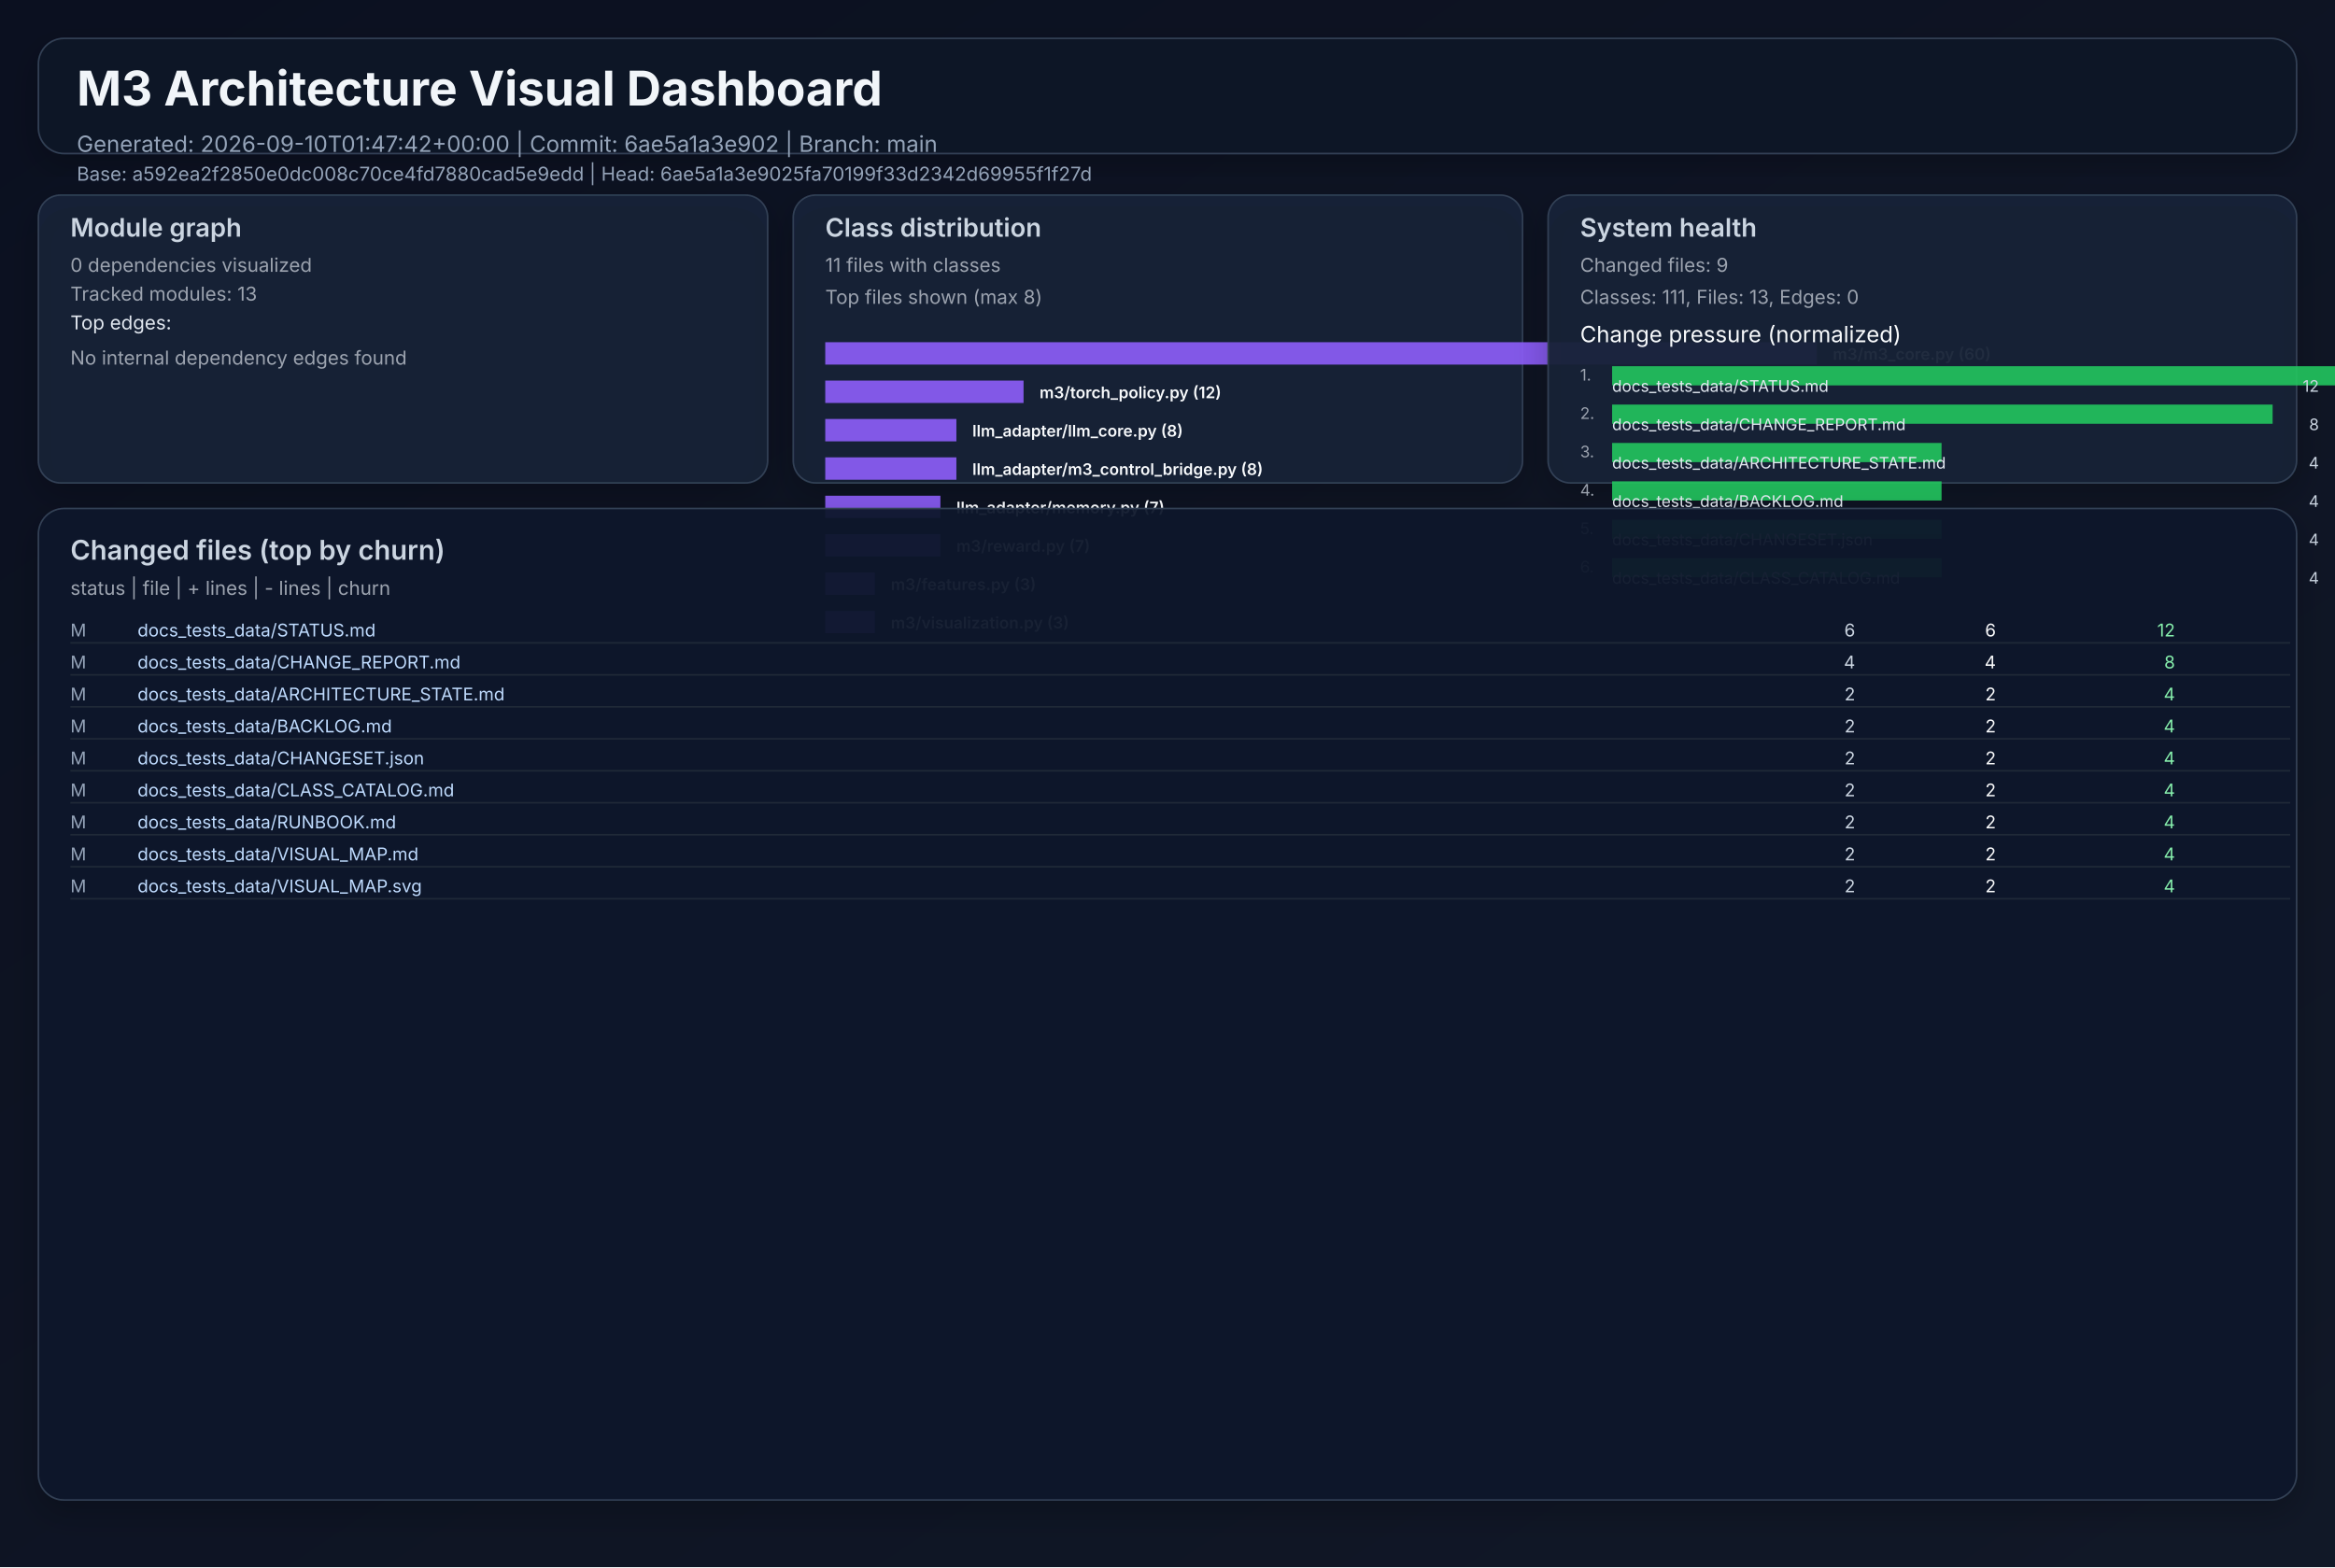
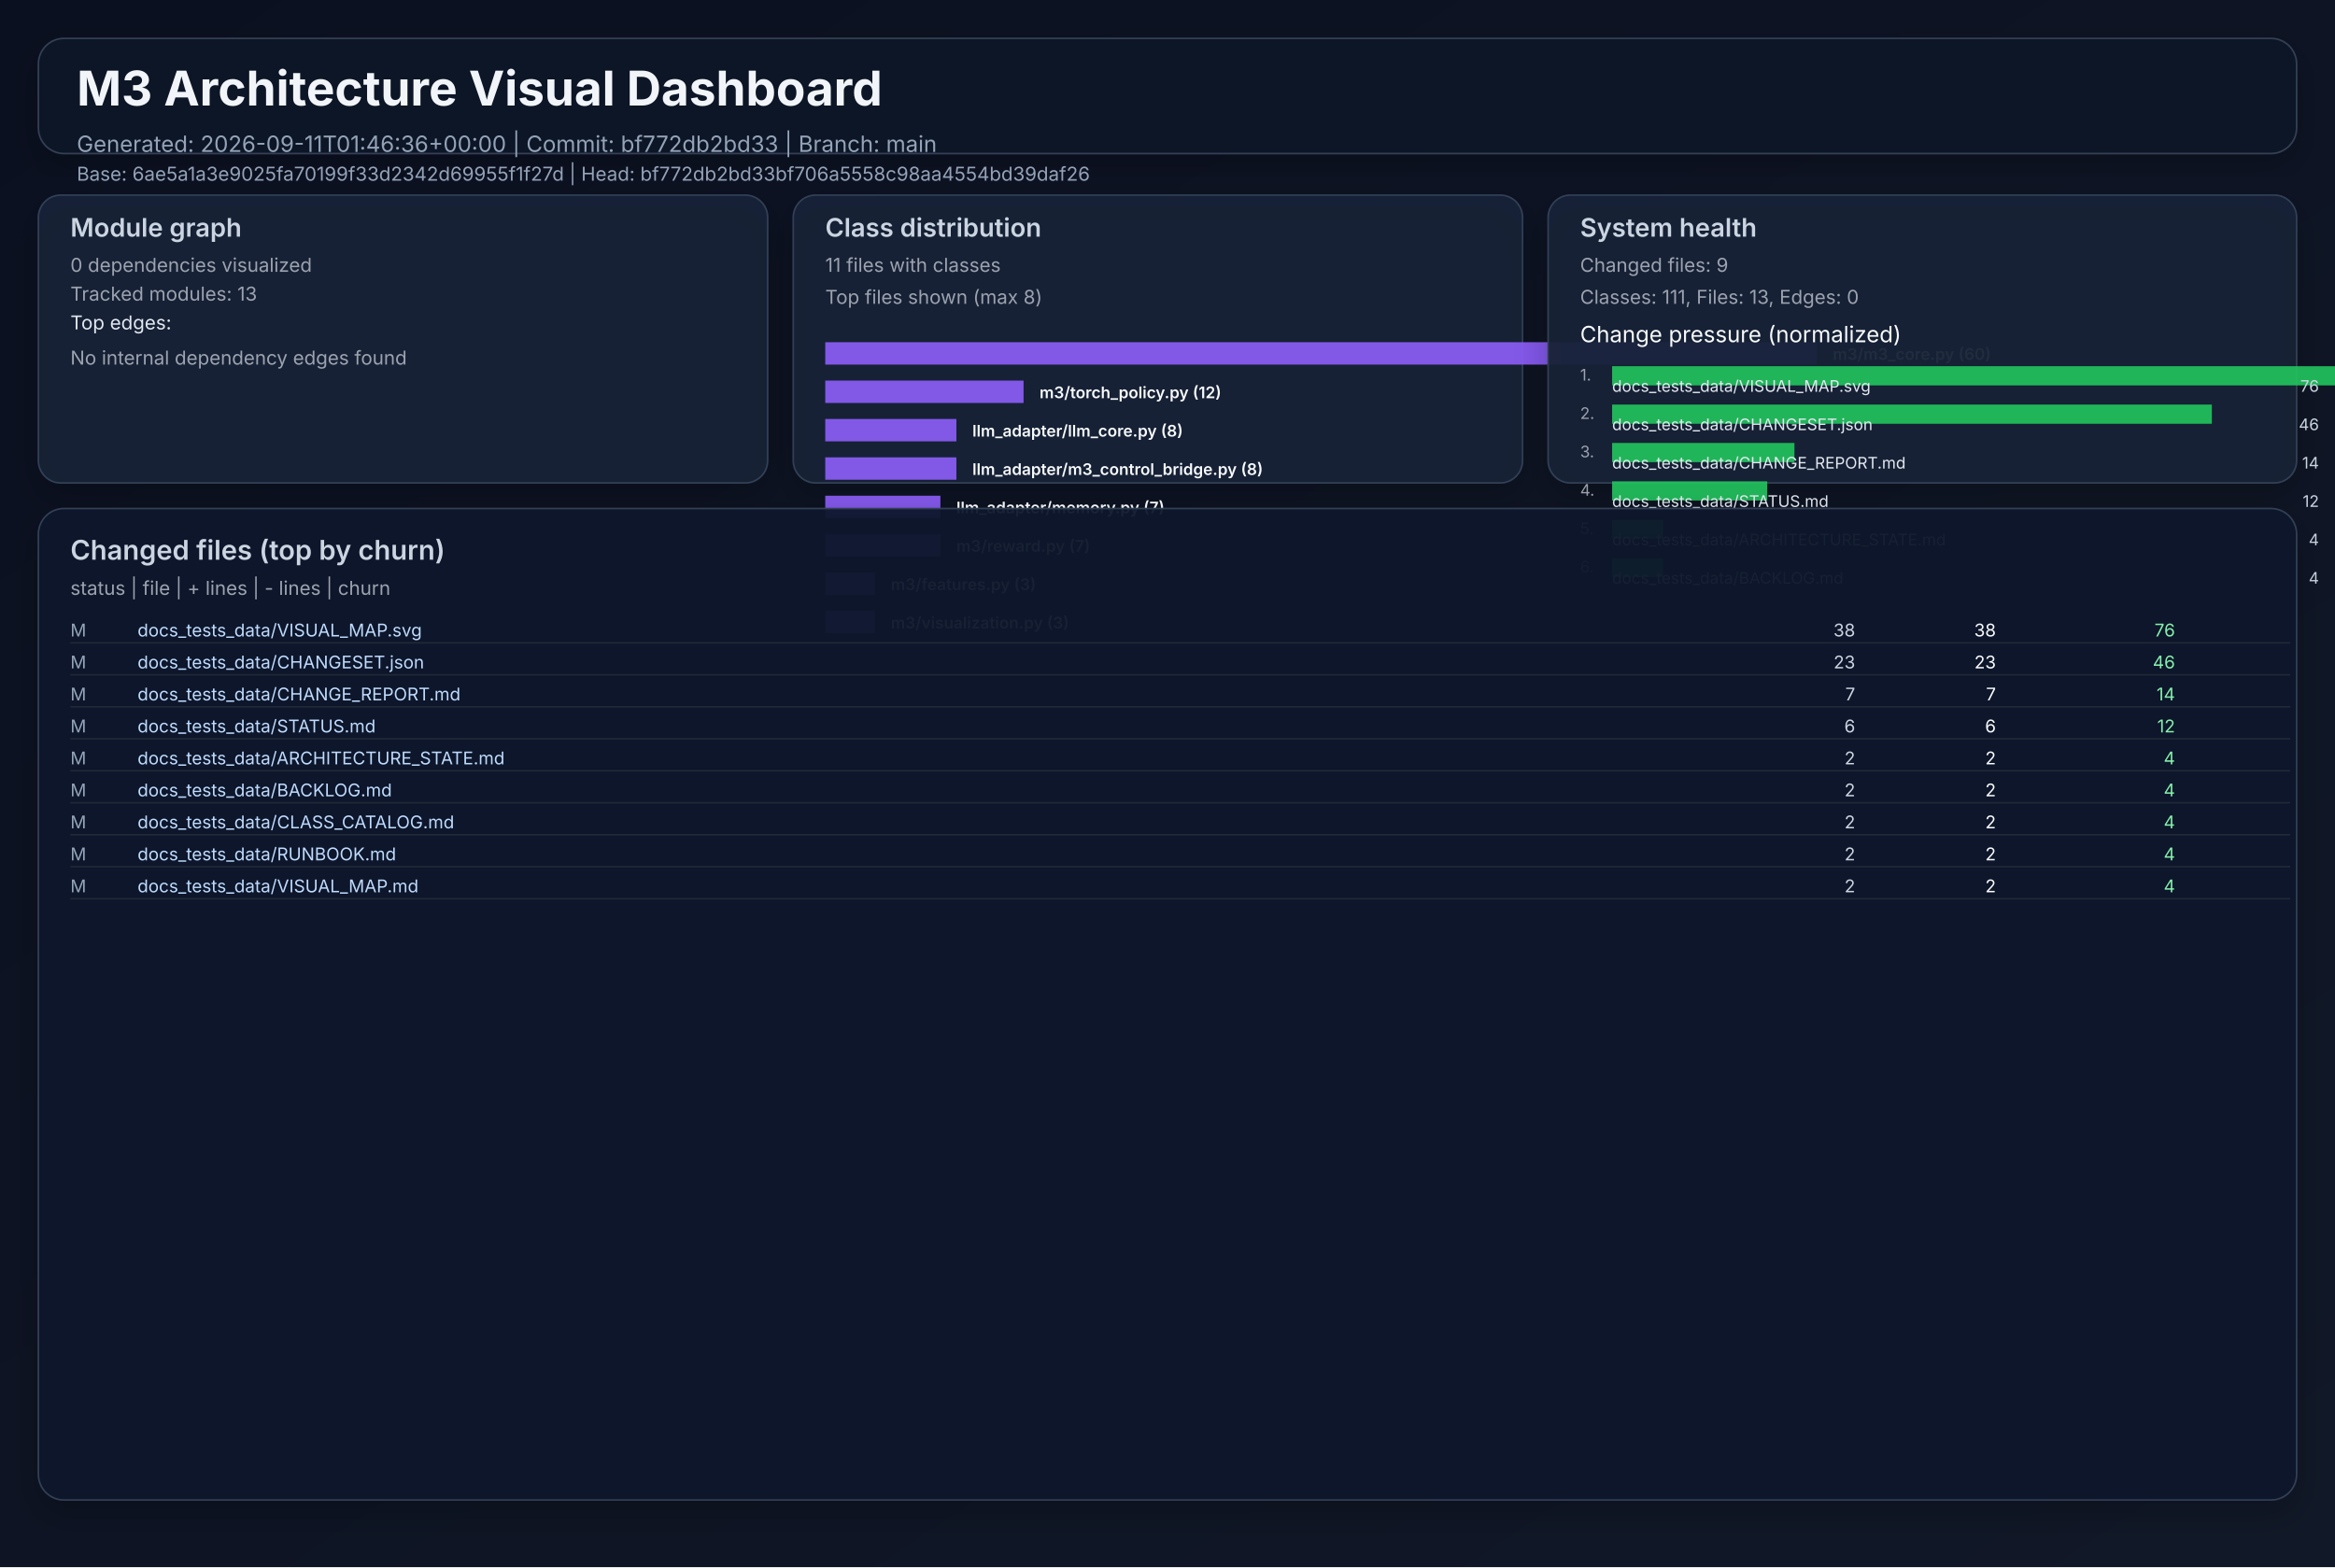
<svg xmlns="http://www.w3.org/2000/svg" width="1460" height="980" viewBox="0 0 1460 980" role="img">
  <defs>
    <linearGradient id="bg" x1="0" y1="0" x2="1" y2="1">
      <stop offset="0%" stop-color="#0b1020" />
      <stop offset="100%" stop-color="#111827" />
    </linearGradient>
    <filter id="cardShadow" x="-20%" y="-20%" width="140%" height="140%">
      <feDropShadow dx="0" dy="8" stdDeviation="10" flood-opacity="0.22" />
    </filter>
  </defs>
  <rect width="1460" height="980" fill="url(#bg)" />
  <g font-family="Inter, Arial, sans-serif">
    <rect x="24" y="24" width="1412" height="72" rx="16" fill="#111827" fill-opacity="0.94" stroke="#334155" stroke-width="1" filter="url(#cardShadow)" />
    <text x="48" y="66" fill="#f1f5f9" font-size="30" font-weight="700">M3 Architecture Visual Dashboard</text>
-     <text x="48" y="95" fill="#94a3b8" font-size="14">Generated: 2026-09-10T01:47:42+00:00  |  Commit: 6ae5a1a3e902  |  Branch: main</text>
-     <text x="48" y="113" fill="#94a3b8" font-size="12">Base: a592ea2f2850e0dc008c70ce4fd7880cad5e9edd  |  Head: 6ae5a1a3e9025fa70199f33d2342d69955f1f27d</text>
+     <text x="48" y="95" fill="#94a3b8" font-size="14">Generated: 2026-09-11T01:46:36+00:00  |  Commit: bf772db2bd33  |  Branch: main</text>
+     <text x="48" y="113" fill="#94a3b8" font-size="12">Base: 6ae5a1a3e9025fa70199f33d2342d69955f1f27d  |  Head: bf772db2bd33bf706a5558c98aa4554bd39daf26</text>
    <rect x="24" y="122" width="456" height="180" rx="14" fill="#17223a" fill-opacity="0.94" stroke="#334155" filter="url(#cardShadow)" />
    <text x="44" y="148" fill="#cbd5e1" font-size="16" font-weight="600">Module graph</text>
    <text x="44" y="170" fill="#9ca3af" font-size="12">0 dependencies visualized</text>
    <text x="44" y="188" fill="#9ca3af" font-size="12">Tracked modules: 13</text>
    <text x="44" y="206" fill="#e2e8f0" font-size="12">Top edges:</text>
    <text x="44" y="228" fill="#9ca3af" font-size="12">No internal dependency edges found</text>
    <rect x="496" y="122" width="456" height="180" rx="14" fill="#17223a" fill-opacity="0.94" stroke="#334155" filter="url(#cardShadow)" />
    <text x="516" y="148" fill="#cbd5e1" font-size="16" font-weight="600">Class distribution</text>
    <text x="516" y="170" fill="#9ca3af" font-size="12">11 files with classes</text>
    <text x="516" y="190" fill="#9ca3af" font-size="12">Top files shown (max 8)</text>
    <rect x="516" y="214" width="620" height="14" fill="#8b5cf6" opacity="0.92" />
    <text x="1146" y="225" fill="#f8fafc" font-size="10" font-weight="600">m3/m3_core.py (60)</text>
    <rect x="516" y="238" width="124" height="14" fill="#8b5cf6" opacity="0.92" />
    <text x="650" y="249" fill="#f8fafc" font-size="10" font-weight="600">m3/torch_policy.py (12)</text>
    <rect x="516" y="262" width="82" height="14" fill="#8b5cf6" opacity="0.92" />
    <text x="608" y="273" fill="#f8fafc" font-size="10" font-weight="600">llm_adapter/llm_core.py (8)</text>
    <rect x="516" y="286" width="82" height="14" fill="#8b5cf6" opacity="0.92" />
    <text x="608" y="297" fill="#f8fafc" font-size="10" font-weight="600">llm_adapter/m3_control_bridge.py (8)</text>
    <rect x="516" y="310" width="72" height="14" fill="#8b5cf6" opacity="0.92" />
    <text x="598" y="321" fill="#f8fafc" font-size="10" font-weight="600">llm_adapter/memory.py (7)</text>
    <rect x="516" y="334" width="72" height="14" fill="#8b5cf6" opacity="0.92" />
    <text x="598" y="345" fill="#f8fafc" font-size="10" font-weight="600">m3/reward.py (7)</text>
    <rect x="516" y="358" width="31" height="14" fill="#8b5cf6" opacity="0.92" />
    <text x="557" y="369" fill="#f8fafc" font-size="10" font-weight="600">m3/features.py (3)</text>
    <rect x="516" y="382" width="31" height="14" fill="#8b5cf6" opacity="0.92" />
    <text x="557" y="393" fill="#f8fafc" font-size="10" font-weight="600">m3/visualization.py (3)</text>
    <rect x="968" y="122" width="468" height="180" rx="14" fill="#17223a" fill-opacity="0.94" stroke="#334155" filter="url(#cardShadow)" />
    <text x="988" y="148" fill="#cbd5e1" font-size="16" font-weight="600">System health</text>
    <text x="988" y="170" fill="#9ca3af" font-size="12">Changed files: 9</text>
    <text x="988" y="190" fill="#9ca3af" font-size="12">Classes: 111, Files: 13, Edges: 0</text>
    <text x="988" y="214" fill="#f8fafc" font-size="14">Change pressure (normalized)</text>
    <text x="988" y="238" fill="#9ca3af" font-size="10">1.</text>
    <rect x="1008" y="229" width="620" height="12" fill="#22c55e" opacity="0.9" />
-     <text x="1008" y="245" fill="#e2e8f0" font-size="10">docs_tests_data/STATUS.md</text>
-     <text x="1450" y="245" fill="#cbd5e1" font-size="10" text-anchor="end">12</text>
+     <text x="1008" y="245" fill="#e2e8f0" font-size="10">docs_tests_data/VISUAL_MAP.svg</text>
+     <text x="1450" y="245" fill="#cbd5e1" font-size="10" text-anchor="end">76</text>
    <text x="988" y="262" fill="#9ca3af" font-size="10">2.</text>
-     <rect x="1008" y="253" width="413" height="12" fill="#22c55e" opacity="0.9" />
-     <text x="1008" y="269" fill="#e2e8f0" font-size="10">docs_tests_data/CHANGE_REPORT.md</text>
-     <text x="1450" y="269" fill="#cbd5e1" font-size="10" text-anchor="end">8</text>
+     <rect x="1008" y="253" width="375" height="12" fill="#22c55e" opacity="0.9" />
+     <text x="1008" y="269" fill="#e2e8f0" font-size="10">docs_tests_data/CHANGESET.json</text>
+     <text x="1450" y="269" fill="#cbd5e1" font-size="10" text-anchor="end">46</text>
    <text x="988" y="286" fill="#9ca3af" font-size="10">3.</text>
-     <rect x="1008" y="277" width="206" height="12" fill="#22c55e" opacity="0.9" />
-     <text x="1008" y="293" fill="#e2e8f0" font-size="10">docs_tests_data/ARCHITECTURE_STATE.md</text>
-     <text x="1450" y="293" fill="#cbd5e1" font-size="10" text-anchor="end">4</text>
+     <rect x="1008" y="277" width="114" height="12" fill="#22c55e" opacity="0.9" />
+     <text x="1008" y="293" fill="#e2e8f0" font-size="10">docs_tests_data/CHANGE_REPORT.md</text>
+     <text x="1450" y="293" fill="#cbd5e1" font-size="10" text-anchor="end">14</text>
    <text x="988" y="310" fill="#9ca3af" font-size="10">4.</text>
-     <rect x="1008" y="301" width="206" height="12" fill="#22c55e" opacity="0.9" />
-     <text x="1008" y="317" fill="#e2e8f0" font-size="10">docs_tests_data/BACKLOG.md</text>
-     <text x="1450" y="317" fill="#cbd5e1" font-size="10" text-anchor="end">4</text>
+     <rect x="1008" y="301" width="97" height="12" fill="#22c55e" opacity="0.9" />
+     <text x="1008" y="317" fill="#e2e8f0" font-size="10">docs_tests_data/STATUS.md</text>
+     <text x="1450" y="317" fill="#cbd5e1" font-size="10" text-anchor="end">12</text>
    <text x="988" y="334" fill="#9ca3af" font-size="10">5.</text>
-     <rect x="1008" y="325" width="206" height="12" fill="#22c55e" opacity="0.9" />
-     <text x="1008" y="341" fill="#e2e8f0" font-size="10">docs_tests_data/CHANGESET.json</text>
+     <rect x="1008" y="325" width="32" height="12" fill="#22c55e" opacity="0.9" />
+     <text x="1008" y="341" fill="#e2e8f0" font-size="10">docs_tests_data/ARCHITECTURE_STATE.md</text>
    <text x="1450" y="341" fill="#cbd5e1" font-size="10" text-anchor="end">4</text>
    <text x="988" y="358" fill="#9ca3af" font-size="10">6.</text>
-     <rect x="1008" y="349" width="206" height="12" fill="#22c55e" opacity="0.9" />
-     <text x="1008" y="365" fill="#e2e8f0" font-size="10">docs_tests_data/CLASS_CATALOG.md</text>
+     <rect x="1008" y="349" width="32" height="12" fill="#22c55e" opacity="0.9" />
+     <text x="1008" y="365" fill="#e2e8f0" font-size="10">docs_tests_data/BACKLOG.md</text>
    <text x="1450" y="365" fill="#cbd5e1" font-size="10" text-anchor="end">4</text>
    <rect x="24" y="318" width="1412" height="620" rx="16" fill="#0f172a" fill-opacity="0.94" stroke="#334155" filter="url(#cardShadow)" />
    <text x="44" y="350" fill="#cbd5e1" font-size="17" font-weight="600">Changed files (top by churn)</text>
    <text x="44" y="372" fill="#9ca3af" font-size="12">status  |  file  | + lines  | - lines  | churn</text>
    <text x="44" y="398" fill="#94a3b8" font-size="11"> M</text>
-     <text x="86" y="398" fill="#bfdbfe" font-size="11" text-anchor="start">docs_tests_data/STATUS.md</text>
-     <text x="1160" y="398" fill="#cbd5e1" font-size="11" text-anchor="end">    6</text>
-     <text x="1248" y="398" fill="#f9fafb" font-size="11" text-anchor="end">    6</text>
-     <text x="1360" y="398" fill="#86efac" font-size="11" text-anchor="end">    12</text>
+     <text x="86" y="398" fill="#bfdbfe" font-size="11" text-anchor="start">docs_tests_data/VISUAL_MAP.svg</text>
+     <text x="1160" y="398" fill="#cbd5e1" font-size="11" text-anchor="end">   38</text>
+     <text x="1248" y="398" fill="#f9fafb" font-size="11" text-anchor="end">   38</text>
+     <text x="1360" y="398" fill="#86efac" font-size="11" text-anchor="end">    76</text>
    <line x1="44" y1="402" x2="1432" y2="402" stroke="#1f2937" stroke-width="1" />
    <text x="44" y="418" fill="#94a3b8" font-size="11"> M</text>
-     <text x="86" y="418" fill="#bfdbfe" font-size="11" text-anchor="start">docs_tests_data/CHANGE_REPORT.md</text>
-     <text x="1160" y="418" fill="#cbd5e1" font-size="11" text-anchor="end">    4</text>
-     <text x="1248" y="418" fill="#f9fafb" font-size="11" text-anchor="end">    4</text>
-     <text x="1360" y="418" fill="#86efac" font-size="11" text-anchor="end">     8</text>
+     <text x="86" y="418" fill="#bfdbfe" font-size="11" text-anchor="start">docs_tests_data/CHANGESET.json</text>
+     <text x="1160" y="418" fill="#cbd5e1" font-size="11" text-anchor="end">   23</text>
+     <text x="1248" y="418" fill="#f9fafb" font-size="11" text-anchor="end">   23</text>
+     <text x="1360" y="418" fill="#86efac" font-size="11" text-anchor="end">    46</text>
    <line x1="44" y1="422" x2="1432" y2="422" stroke="#1f2937" stroke-width="1" />
    <text x="44" y="438" fill="#94a3b8" font-size="11"> M</text>
-     <text x="86" y="438" fill="#bfdbfe" font-size="11" text-anchor="start">docs_tests_data/ARCHITECTURE_STATE.md</text>
-     <text x="1160" y="438" fill="#cbd5e1" font-size="11" text-anchor="end">    2</text>
-     <text x="1248" y="438" fill="#f9fafb" font-size="11" text-anchor="end">    2</text>
-     <text x="1360" y="438" fill="#86efac" font-size="11" text-anchor="end">     4</text>
+     <text x="86" y="438" fill="#bfdbfe" font-size="11" text-anchor="start">docs_tests_data/CHANGE_REPORT.md</text>
+     <text x="1160" y="438" fill="#cbd5e1" font-size="11" text-anchor="end">    7</text>
+     <text x="1248" y="438" fill="#f9fafb" font-size="11" text-anchor="end">    7</text>
+     <text x="1360" y="438" fill="#86efac" font-size="11" text-anchor="end">    14</text>
    <line x1="44" y1="442" x2="1432" y2="442" stroke="#1f2937" stroke-width="1" />
    <text x="44" y="458" fill="#94a3b8" font-size="11"> M</text>
-     <text x="86" y="458" fill="#bfdbfe" font-size="11" text-anchor="start">docs_tests_data/BACKLOG.md</text>
-     <text x="1160" y="458" fill="#cbd5e1" font-size="11" text-anchor="end">    2</text>
-     <text x="1248" y="458" fill="#f9fafb" font-size="11" text-anchor="end">    2</text>
-     <text x="1360" y="458" fill="#86efac" font-size="11" text-anchor="end">     4</text>
+     <text x="86" y="458" fill="#bfdbfe" font-size="11" text-anchor="start">docs_tests_data/STATUS.md</text>
+     <text x="1160" y="458" fill="#cbd5e1" font-size="11" text-anchor="end">    6</text>
+     <text x="1248" y="458" fill="#f9fafb" font-size="11" text-anchor="end">    6</text>
+     <text x="1360" y="458" fill="#86efac" font-size="11" text-anchor="end">    12</text>
    <line x1="44" y1="462" x2="1432" y2="462" stroke="#1f2937" stroke-width="1" />
    <text x="44" y="478" fill="#94a3b8" font-size="11"> M</text>
-     <text x="86" y="478" fill="#bfdbfe" font-size="11" text-anchor="start">docs_tests_data/CHANGESET.json</text>
+     <text x="86" y="478" fill="#bfdbfe" font-size="11" text-anchor="start">docs_tests_data/ARCHITECTURE_STATE.md</text>
    <text x="1160" y="478" fill="#cbd5e1" font-size="11" text-anchor="end">    2</text>
    <text x="1248" y="478" fill="#f9fafb" font-size="11" text-anchor="end">    2</text>
    <text x="1360" y="478" fill="#86efac" font-size="11" text-anchor="end">     4</text>
    <line x1="44" y1="482" x2="1432" y2="482" stroke="#1f2937" stroke-width="1" />
    <text x="44" y="498" fill="#94a3b8" font-size="11"> M</text>
-     <text x="86" y="498" fill="#bfdbfe" font-size="11" text-anchor="start">docs_tests_data/CLASS_CATALOG.md</text>
+     <text x="86" y="498" fill="#bfdbfe" font-size="11" text-anchor="start">docs_tests_data/BACKLOG.md</text>
    <text x="1160" y="498" fill="#cbd5e1" font-size="11" text-anchor="end">    2</text>
    <text x="1248" y="498" fill="#f9fafb" font-size="11" text-anchor="end">    2</text>
    <text x="1360" y="498" fill="#86efac" font-size="11" text-anchor="end">     4</text>
    <line x1="44" y1="502" x2="1432" y2="502" stroke="#1f2937" stroke-width="1" />
    <text x="44" y="518" fill="#94a3b8" font-size="11"> M</text>
-     <text x="86" y="518" fill="#bfdbfe" font-size="11" text-anchor="start">docs_tests_data/RUNBOOK.md</text>
+     <text x="86" y="518" fill="#bfdbfe" font-size="11" text-anchor="start">docs_tests_data/CLASS_CATALOG.md</text>
    <text x="1160" y="518" fill="#cbd5e1" font-size="11" text-anchor="end">    2</text>
    <text x="1248" y="518" fill="#f9fafb" font-size="11" text-anchor="end">    2</text>
    <text x="1360" y="518" fill="#86efac" font-size="11" text-anchor="end">     4</text>
    <line x1="44" y1="522" x2="1432" y2="522" stroke="#1f2937" stroke-width="1" />
    <text x="44" y="538" fill="#94a3b8" font-size="11"> M</text>
-     <text x="86" y="538" fill="#bfdbfe" font-size="11" text-anchor="start">docs_tests_data/VISUAL_MAP.md</text>
+     <text x="86" y="538" fill="#bfdbfe" font-size="11" text-anchor="start">docs_tests_data/RUNBOOK.md</text>
    <text x="1160" y="538" fill="#cbd5e1" font-size="11" text-anchor="end">    2</text>
    <text x="1248" y="538" fill="#f9fafb" font-size="11" text-anchor="end">    2</text>
    <text x="1360" y="538" fill="#86efac" font-size="11" text-anchor="end">     4</text>
    <line x1="44" y1="542" x2="1432" y2="542" stroke="#1f2937" stroke-width="1" />
    <text x="44" y="558" fill="#94a3b8" font-size="11"> M</text>
-     <text x="86" y="558" fill="#bfdbfe" font-size="11" text-anchor="start">docs_tests_data/VISUAL_MAP.svg</text>
+     <text x="86" y="558" fill="#bfdbfe" font-size="11" text-anchor="start">docs_tests_data/VISUAL_MAP.md</text>
    <text x="1160" y="558" fill="#cbd5e1" font-size="11" text-anchor="end">    2</text>
    <text x="1248" y="558" fill="#f9fafb" font-size="11" text-anchor="end">    2</text>
    <text x="1360" y="558" fill="#86efac" font-size="11" text-anchor="end">     4</text>
    <line x1="44" y1="562" x2="1432" y2="562" stroke="#1f2937" stroke-width="1" />
  </g>
</svg>
